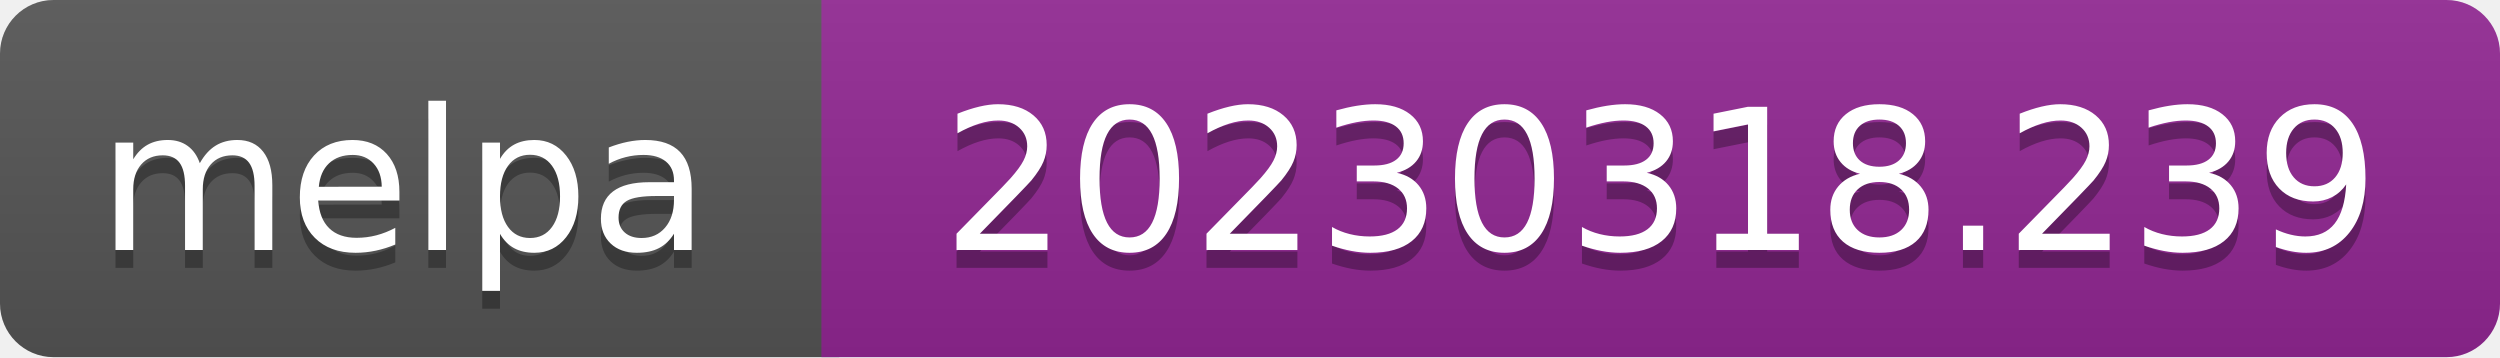
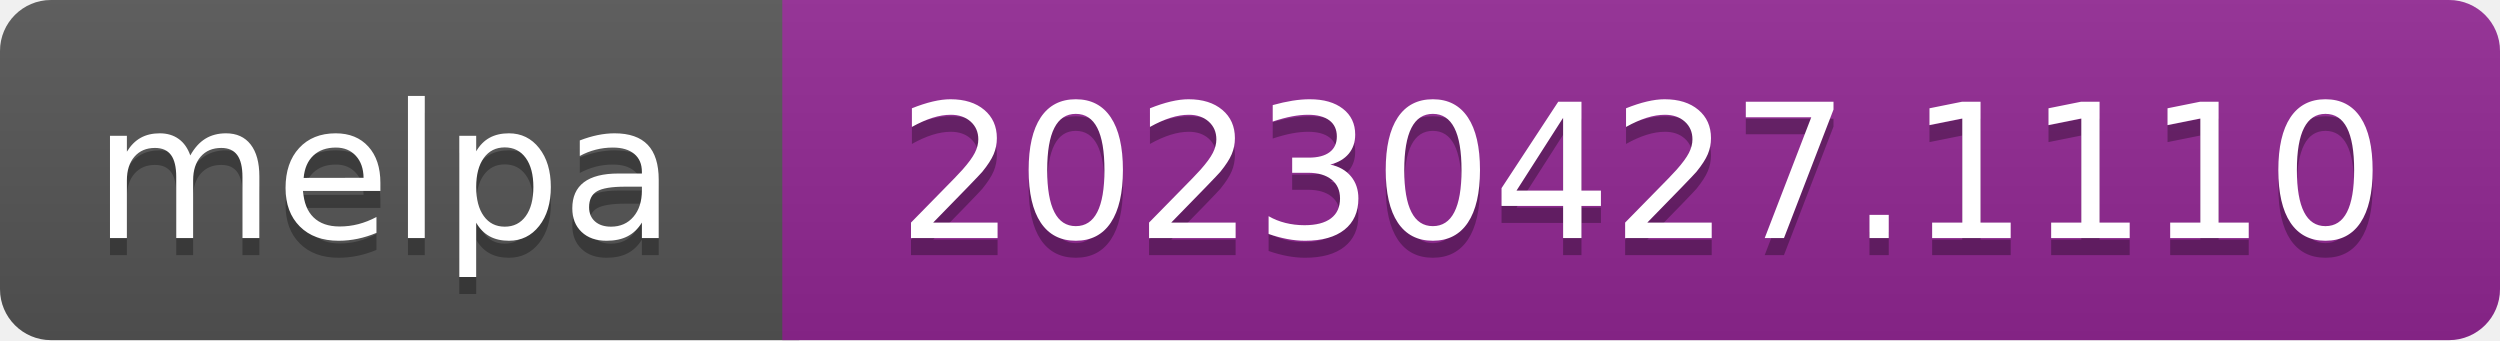
- <svg xmlns="http://www.w3.org/2000/svg" width="140" height="20" role="img" aria-label="melpa: 20230318.239">
+ <svg xmlns="http://www.w3.org/2000/svg" width="147" height="20" role="img" aria-label="melpa: 20230427.1110">
  <linearGradient id="s" x2="0" y2="100%">
    <stop offset="0" stop-color="#bbb" stop-opacity=".1" />
    <stop offset="1" stop-opacity=".1" />
  </linearGradient>
  <clipPath id="r">
-     <rect width="140" height="20" rx="3" fill="#fff" />
+     <rect width="147" height="20" rx="3" fill="#fff" />
  </clipPath>
  <g clip-path="url(#r)">
    <rect width="47" height="20" fill="#555" />
-     <rect x="46" width="140" height="20" fill="#922793" />
-     <rect width="140" height="20" fill="url(#s)" />
+     <rect x="46" width="147" height="20" fill="#922793" />
+     <rect width="147" height="20" fill="url(#s)" />
  </g>
  <g fill="#fff" text-anchor="middle" font-family="Verdana,Geneva,DejaVu Sans,sans-serif" font-size="110" text-rendering="geometricPrecision">
    <text aria-hidden="true" x="226" y="150" fill="#010101" fill-opacity=".3" transform="scale(.1)" textLength="343">melpa</text>
    <text x="226" y="140" transform="scale(.1)" fill="#fff" textLength="343">melpa</text>
-     <text aria-hidden="true" x="930" y="150" fill="#010101" fill-opacity=".3" transform="scale(.1)" textLength="805">20230318.239</text>
-     <text x="930" y="140" transform="scale(.1)" fill="#fff" textLength="805">20230318.239</text>
+     <text aria-hidden="true" x="965" y="150" fill="#010101" fill-opacity=".3" transform="scale(.1)" textLength="875">20230427.1110</text>
+     <text x="965" y="140" transform="scale(.1)" fill="#fff" textLength="875">20230427.1110</text>
  </g>
</svg>
